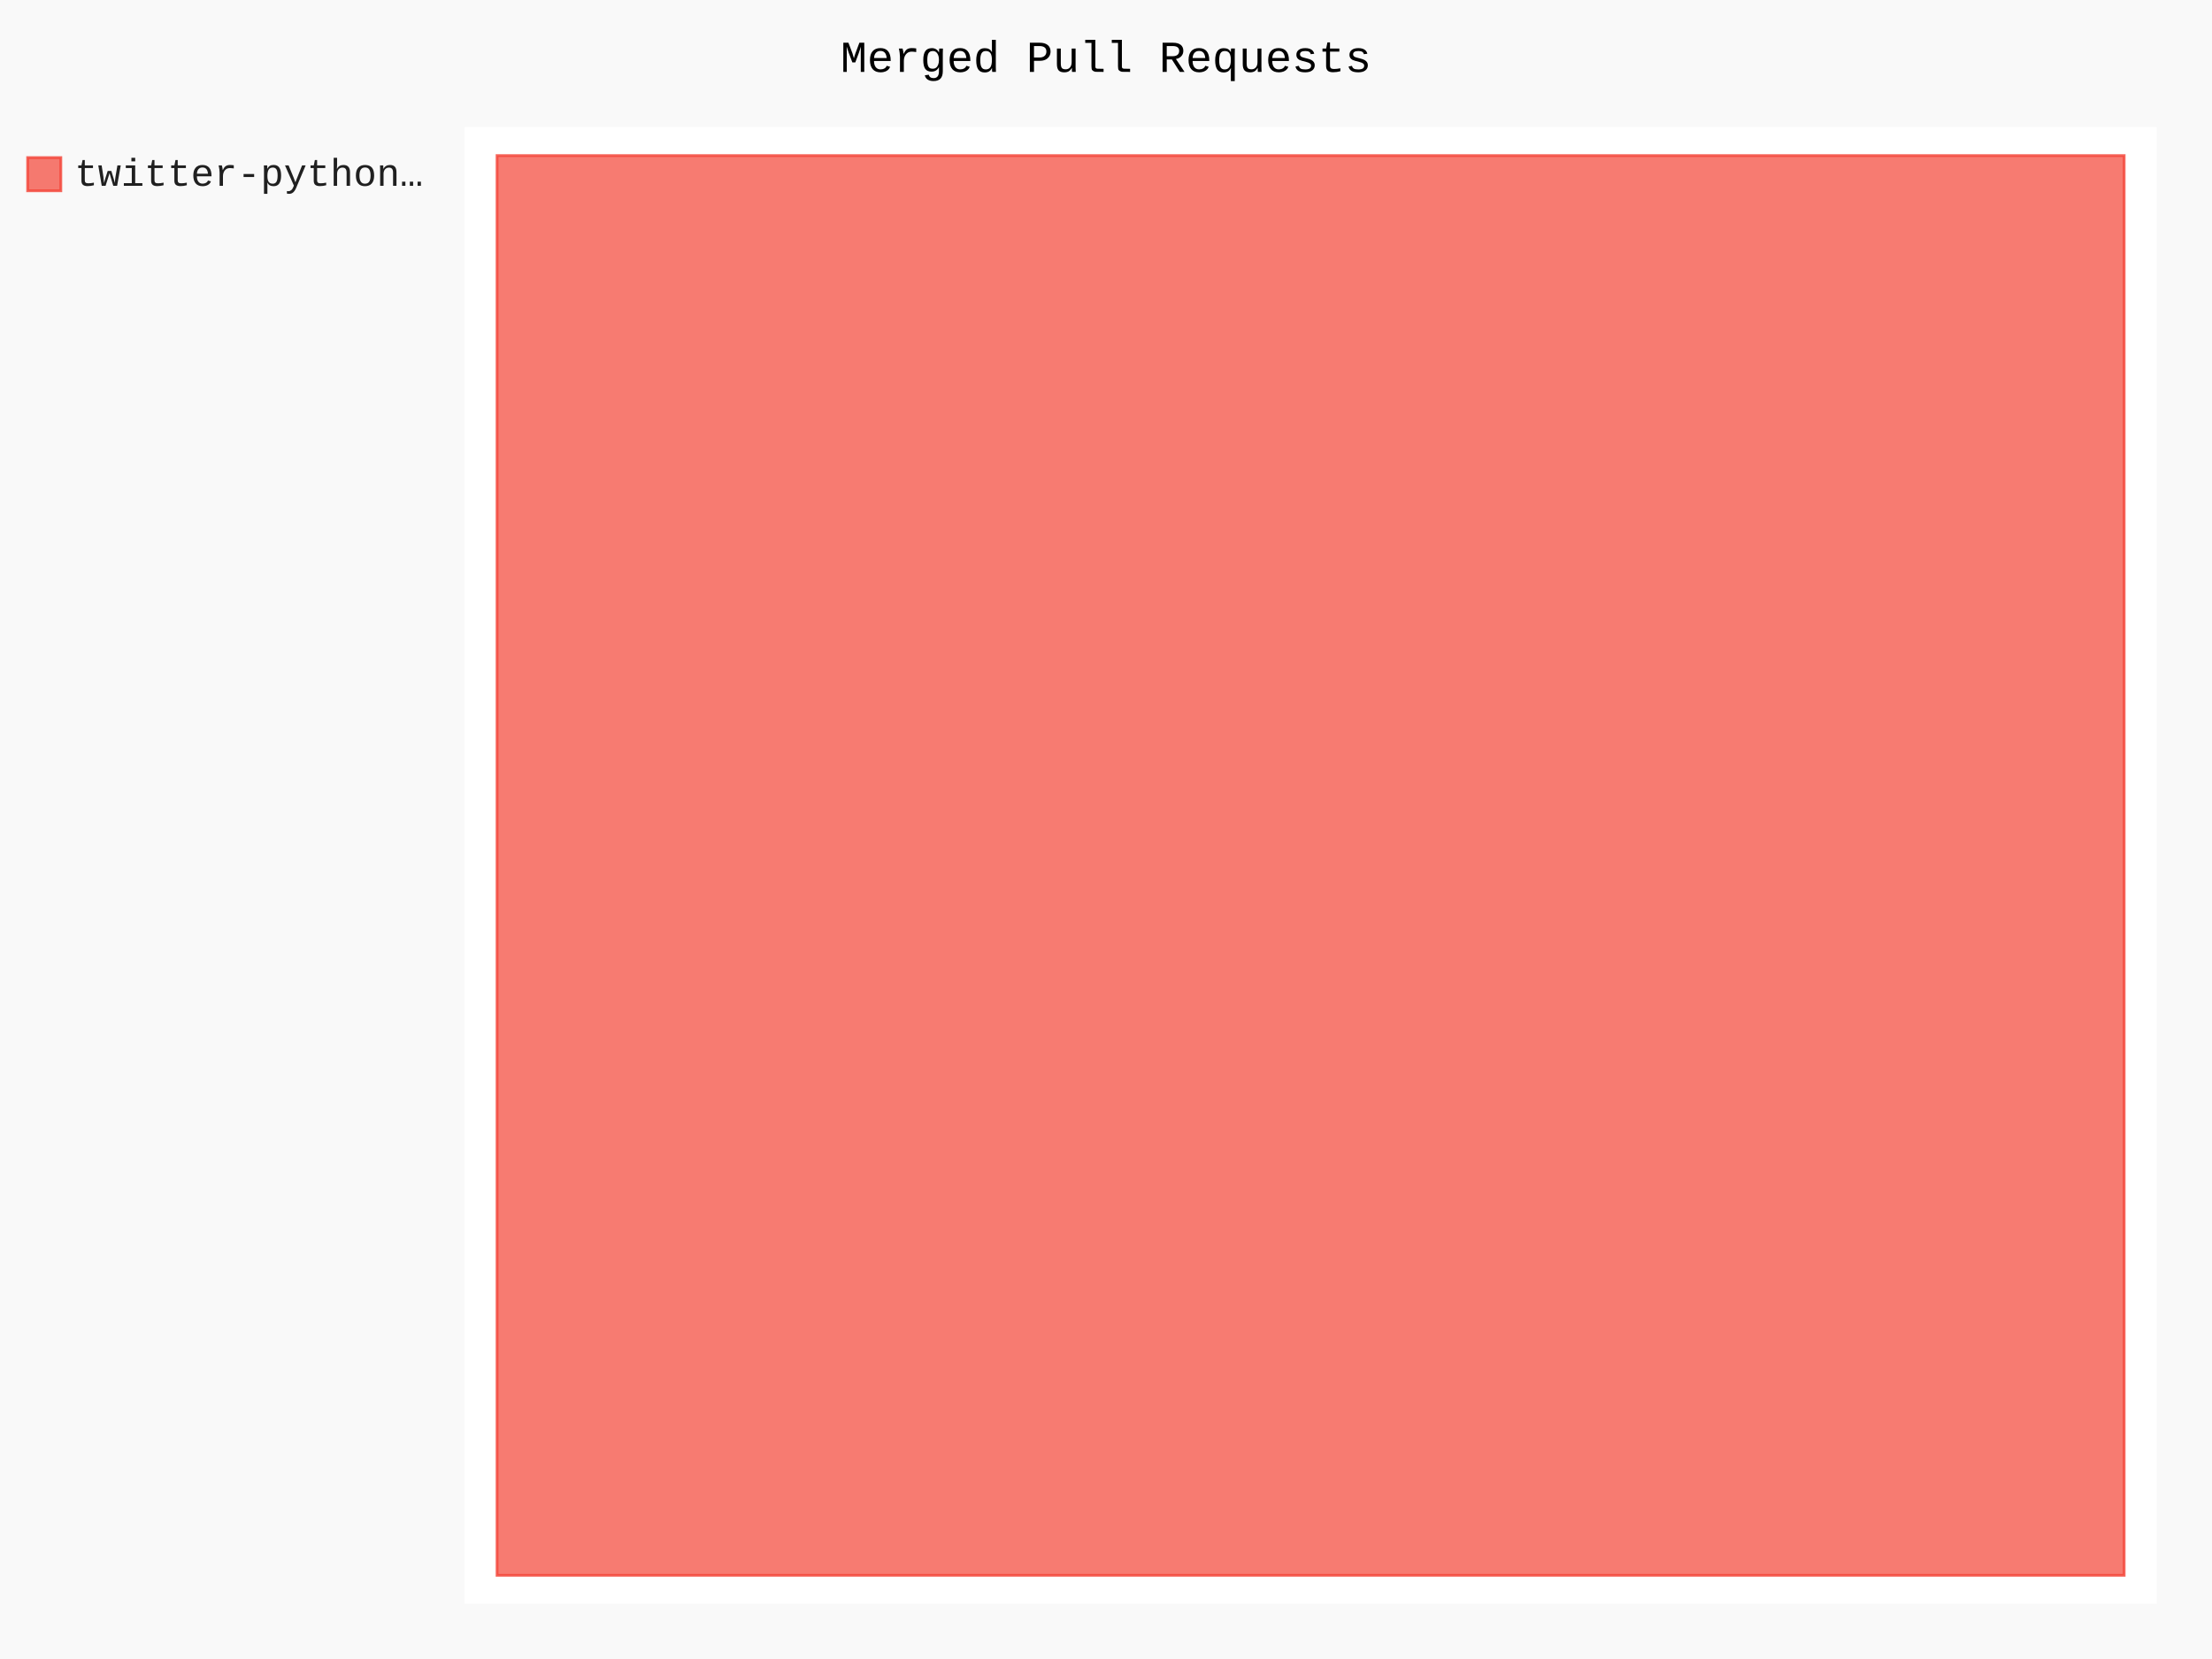
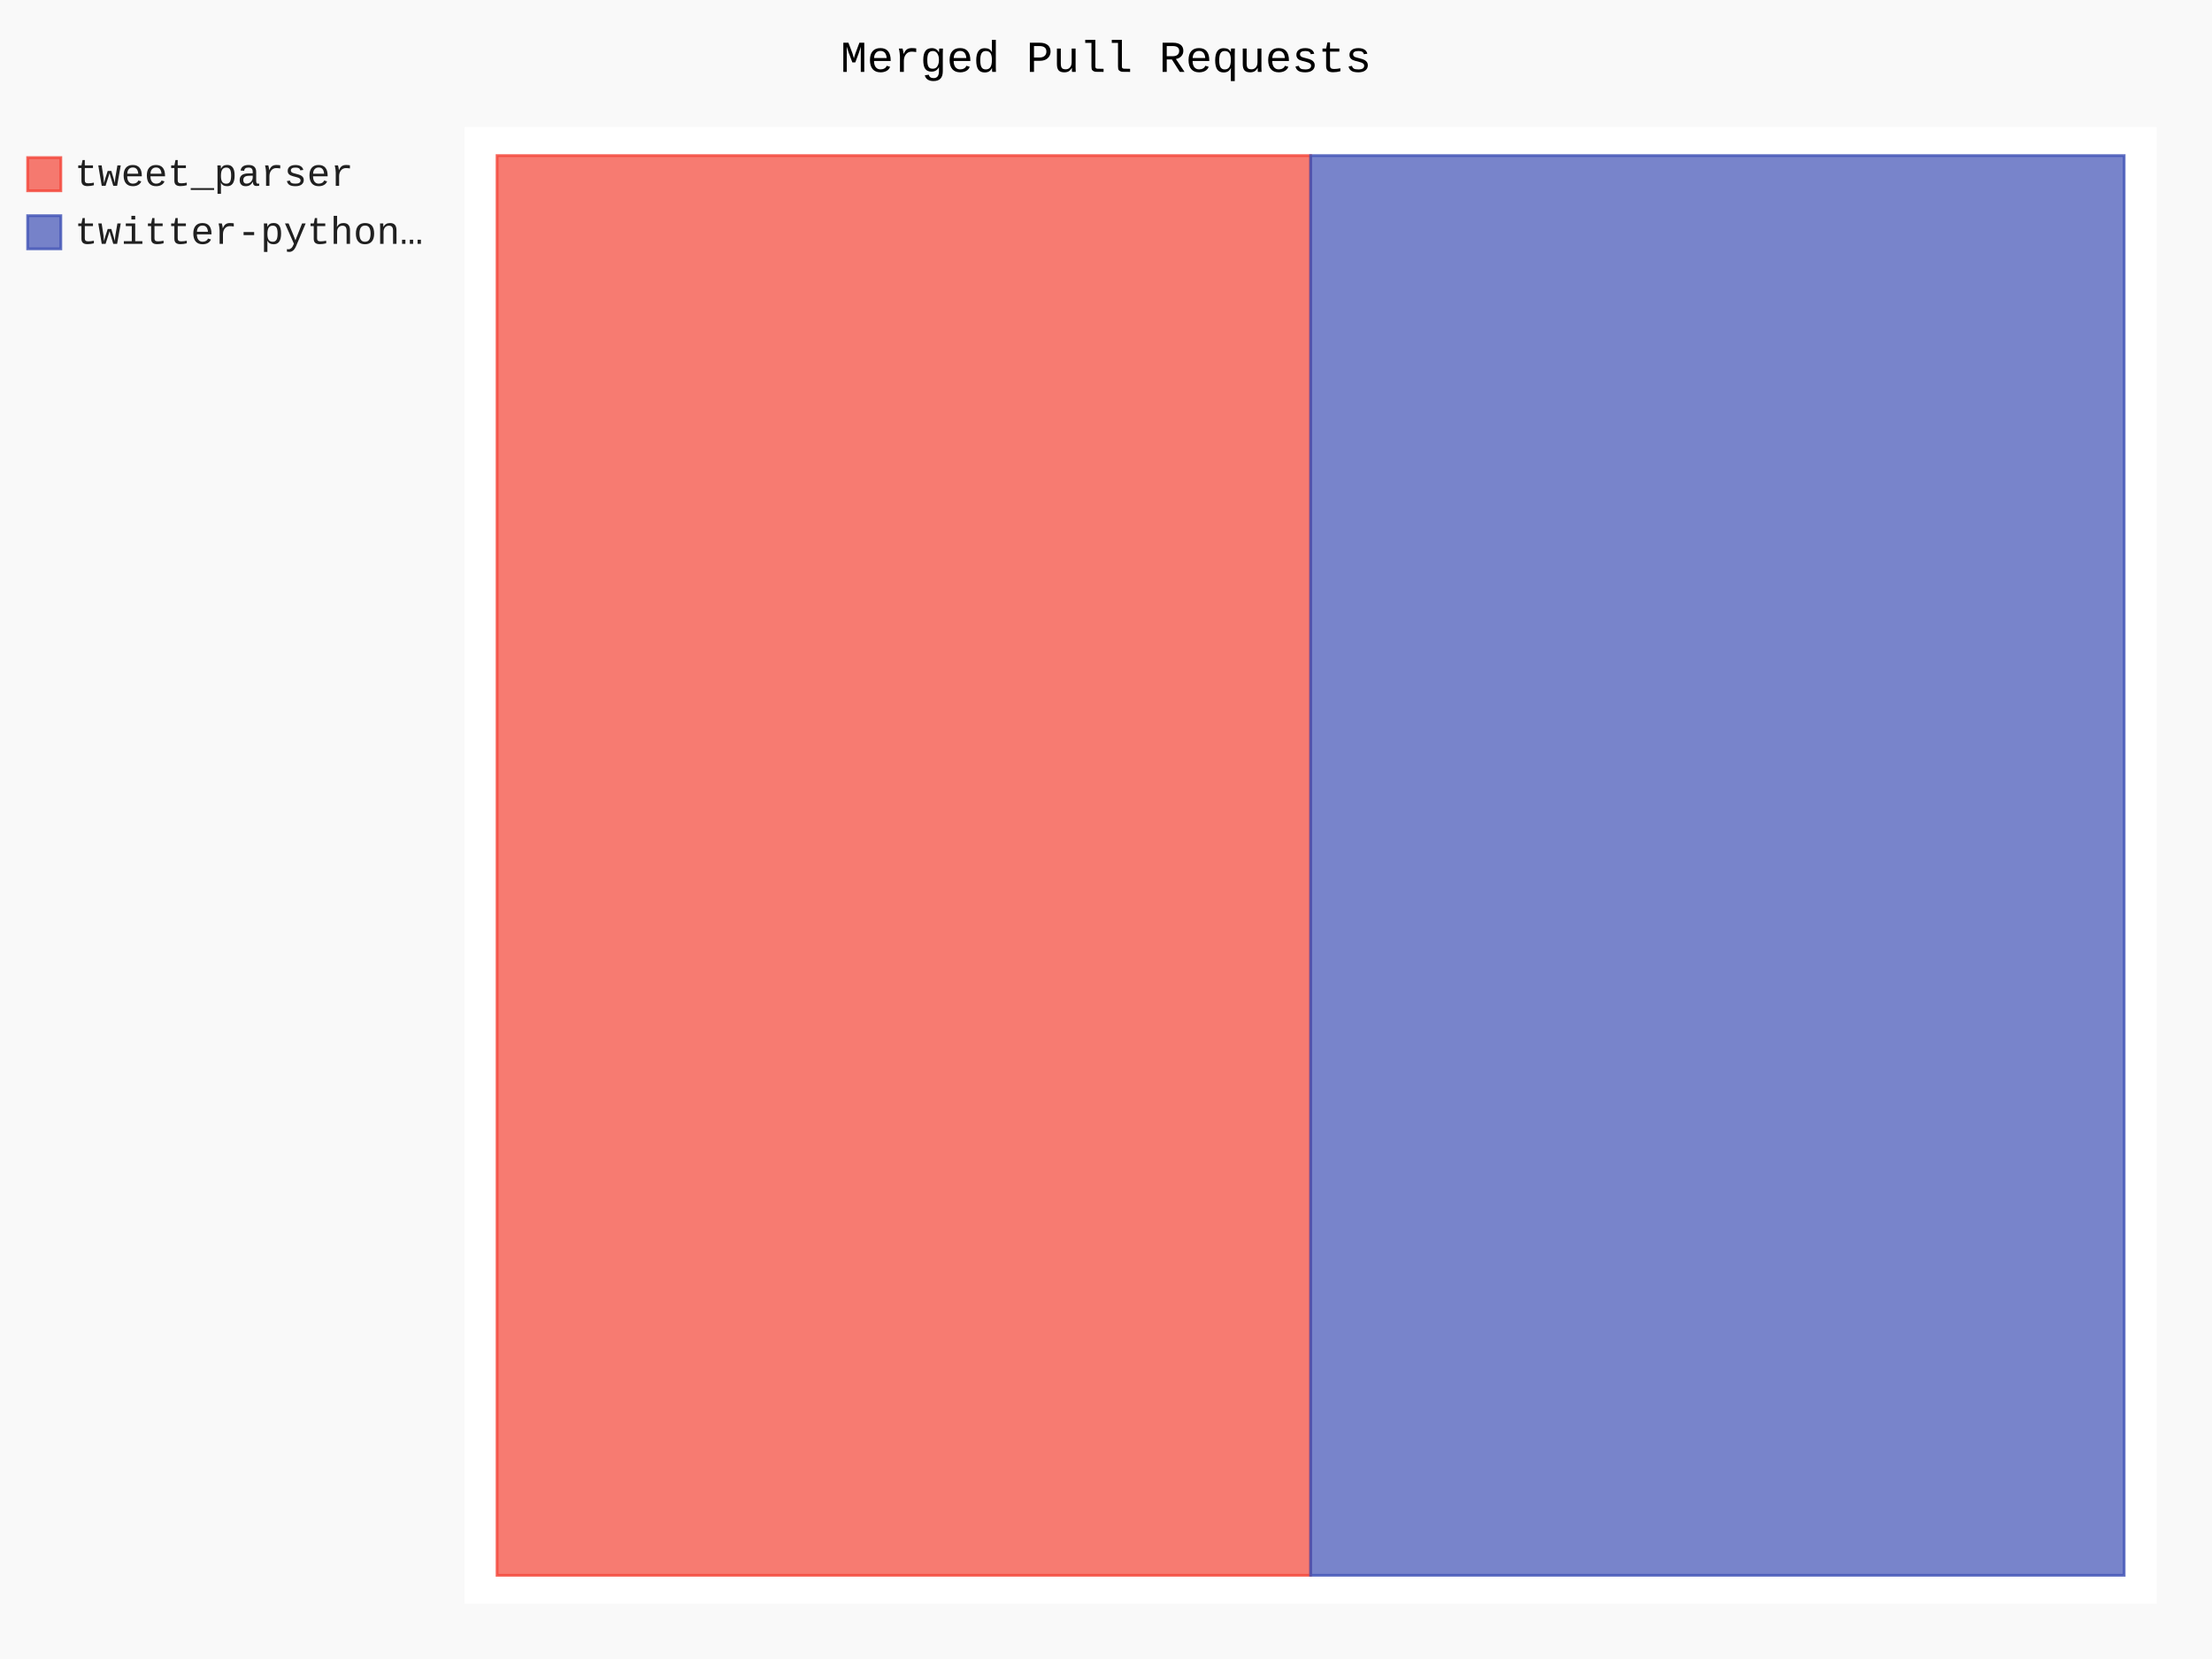
- <svg xmlns="http://www.w3.org/2000/svg" class="pygal-chart" id="chart-8632ed18-cf6d-46d1-90de-a8f17199d19b" viewBox="0 0 800 600">
+ <svg xmlns="http://www.w3.org/2000/svg" class="pygal-chart" id="chart-eb328144-92c7-40d6-aa5d-69d29e556d04" viewBox="0 0 800 600">
  <defs>
-     <style type="text/css">#chart-8632ed18-cf6d-46d1-90de-a8f17199d19b{-webkit-user-select:none;-webkit-font-smoothing:antialiased;font-family:Consolas,"Liberation Mono",Menlo,Courier,monospace}#chart-8632ed18-cf6d-46d1-90de-a8f17199d19b .title{font-family:Consolas,"Liberation Mono",Menlo,Courier,monospace;font-size:16px}#chart-8632ed18-cf6d-46d1-90de-a8f17199d19b .legends .legend text{font-family:Consolas,"Liberation Mono",Menlo,Courier,monospace;font-size:14px}#chart-8632ed18-cf6d-46d1-90de-a8f17199d19b .axis text{font-family:Consolas,"Liberation Mono",Menlo,Courier,monospace;font-size:10px}#chart-8632ed18-cf6d-46d1-90de-a8f17199d19b .axis text.major{font-family:Consolas,"Liberation Mono",Menlo,Courier,monospace;font-size:10px}#chart-8632ed18-cf6d-46d1-90de-a8f17199d19b .text-overlay text.value{font-family:Consolas,"Liberation Mono",Menlo,Courier,monospace;font-size:16px}#chart-8632ed18-cf6d-46d1-90de-a8f17199d19b .text-overlay text.label{font-family:Consolas,"Liberation Mono",Menlo,Courier,monospace;font-size:10px}#chart-8632ed18-cf6d-46d1-90de-a8f17199d19b .tooltip{font-family:Consolas,"Liberation Mono",Menlo,Courier,monospace;font-size:14px}#chart-8632ed18-cf6d-46d1-90de-a8f17199d19b text.no_data{font-family:Consolas,"Liberation Mono",Menlo,Courier,monospace;font-size:64px}
- #chart-8632ed18-cf6d-46d1-90de-a8f17199d19b{background-color:rgba(249,249,249,1)}#chart-8632ed18-cf6d-46d1-90de-a8f17199d19b path,#chart-8632ed18-cf6d-46d1-90de-a8f17199d19b line,#chart-8632ed18-cf6d-46d1-90de-a8f17199d19b rect,#chart-8632ed18-cf6d-46d1-90de-a8f17199d19b circle{-webkit-transition:150ms;-moz-transition:150ms;transition:150ms}#chart-8632ed18-cf6d-46d1-90de-a8f17199d19b .graph &gt; .background{fill:rgba(249,249,249,1)}#chart-8632ed18-cf6d-46d1-90de-a8f17199d19b .plot &gt; .background{fill:rgba(255,255,255,1)}#chart-8632ed18-cf6d-46d1-90de-a8f17199d19b .graph{fill:rgba(0,0,0,.87)}#chart-8632ed18-cf6d-46d1-90de-a8f17199d19b text.no_data{fill:rgba(0,0,0,1)}#chart-8632ed18-cf6d-46d1-90de-a8f17199d19b .title{fill:rgba(0,0,0,1)}#chart-8632ed18-cf6d-46d1-90de-a8f17199d19b .legends .legend text{fill:rgba(0,0,0,.87)}#chart-8632ed18-cf6d-46d1-90de-a8f17199d19b .legends .legend:hover text{fill:rgba(0,0,0,1)}#chart-8632ed18-cf6d-46d1-90de-a8f17199d19b .axis .line{stroke:rgba(0,0,0,1)}#chart-8632ed18-cf6d-46d1-90de-a8f17199d19b .axis .guide.line{stroke:rgba(0,0,0,.54)}#chart-8632ed18-cf6d-46d1-90de-a8f17199d19b .axis .major.line{stroke:rgba(0,0,0,.87)}#chart-8632ed18-cf6d-46d1-90de-a8f17199d19b .axis text.major{fill:rgba(0,0,0,1)}#chart-8632ed18-cf6d-46d1-90de-a8f17199d19b .axis.y .guides:hover .guide.line,#chart-8632ed18-cf6d-46d1-90de-a8f17199d19b .line-graph .axis.x .guides:hover .guide.line,#chart-8632ed18-cf6d-46d1-90de-a8f17199d19b .stackedline-graph .axis.x .guides:hover .guide.line,#chart-8632ed18-cf6d-46d1-90de-a8f17199d19b .xy-graph .axis.x .guides:hover .guide.line{stroke:rgba(0,0,0,1)}#chart-8632ed18-cf6d-46d1-90de-a8f17199d19b .axis .guides:hover text{fill:rgba(0,0,0,1)}#chart-8632ed18-cf6d-46d1-90de-a8f17199d19b .reactive{fill-opacity:.7;stroke-opacity:.8}#chart-8632ed18-cf6d-46d1-90de-a8f17199d19b .ci{stroke:rgba(0,0,0,.87)}#chart-8632ed18-cf6d-46d1-90de-a8f17199d19b .reactive.active,#chart-8632ed18-cf6d-46d1-90de-a8f17199d19b .active .reactive{fill-opacity:.8;stroke-opacity:.9;stroke-width:4}#chart-8632ed18-cf6d-46d1-90de-a8f17199d19b .ci .reactive.active{stroke-width:1.5}#chart-8632ed18-cf6d-46d1-90de-a8f17199d19b .series text{fill:rgba(0,0,0,1)}#chart-8632ed18-cf6d-46d1-90de-a8f17199d19b .tooltip rect{fill:rgba(255,255,255,1);stroke:rgba(0,0,0,1);-webkit-transition:opacity 150ms;-moz-transition:opacity 150ms;transition:opacity 150ms}#chart-8632ed18-cf6d-46d1-90de-a8f17199d19b .tooltip .label{fill:rgba(0,0,0,.87)}#chart-8632ed18-cf6d-46d1-90de-a8f17199d19b .tooltip .label{fill:rgba(0,0,0,.87)}#chart-8632ed18-cf6d-46d1-90de-a8f17199d19b .tooltip .legend{font-size:.8em;fill:rgba(0,0,0,.54)}#chart-8632ed18-cf6d-46d1-90de-a8f17199d19b .tooltip .x_label{font-size:.6em;fill:rgba(0,0,0,1)}#chart-8632ed18-cf6d-46d1-90de-a8f17199d19b .tooltip .xlink{font-size:.5em;text-decoration:underline}#chart-8632ed18-cf6d-46d1-90de-a8f17199d19b .tooltip .value{font-size:1.5em}#chart-8632ed18-cf6d-46d1-90de-a8f17199d19b .bound{font-size:.5em}#chart-8632ed18-cf6d-46d1-90de-a8f17199d19b .max-value{font-size:.75em;fill:rgba(0,0,0,.54)}#chart-8632ed18-cf6d-46d1-90de-a8f17199d19b .map-element{fill:rgba(255,255,255,1);stroke:rgba(0,0,0,.54) !important}#chart-8632ed18-cf6d-46d1-90de-a8f17199d19b .map-element .reactive{fill-opacity:inherit;stroke-opacity:inherit}#chart-8632ed18-cf6d-46d1-90de-a8f17199d19b .color-0,#chart-8632ed18-cf6d-46d1-90de-a8f17199d19b .color-0 a:visited{stroke:#F44336;fill:#F44336}#chart-8632ed18-cf6d-46d1-90de-a8f17199d19b .text-overlay .color-0 text{fill:black}
- #chart-8632ed18-cf6d-46d1-90de-a8f17199d19b text.no_data{text-anchor:middle}#chart-8632ed18-cf6d-46d1-90de-a8f17199d19b .guide.line{fill:none}#chart-8632ed18-cf6d-46d1-90de-a8f17199d19b .centered{text-anchor:middle}#chart-8632ed18-cf6d-46d1-90de-a8f17199d19b .title{text-anchor:middle}#chart-8632ed18-cf6d-46d1-90de-a8f17199d19b .legends .legend text{fill-opacity:1}#chart-8632ed18-cf6d-46d1-90de-a8f17199d19b .axis.x text{text-anchor:middle}#chart-8632ed18-cf6d-46d1-90de-a8f17199d19b .axis.x:not(.web) text[transform]{text-anchor:start}#chart-8632ed18-cf6d-46d1-90de-a8f17199d19b .axis.x:not(.web) text[transform].backwards{text-anchor:end}#chart-8632ed18-cf6d-46d1-90de-a8f17199d19b .axis.y text{text-anchor:end}#chart-8632ed18-cf6d-46d1-90de-a8f17199d19b .axis.y text[transform].backwards{text-anchor:start}#chart-8632ed18-cf6d-46d1-90de-a8f17199d19b .axis.y2 text{text-anchor:start}#chart-8632ed18-cf6d-46d1-90de-a8f17199d19b .axis.y2 text[transform].backwards{text-anchor:end}#chart-8632ed18-cf6d-46d1-90de-a8f17199d19b .axis .guide.line{stroke-dasharray:4,4}#chart-8632ed18-cf6d-46d1-90de-a8f17199d19b .axis .major.guide.line{stroke-dasharray:6,6}#chart-8632ed18-cf6d-46d1-90de-a8f17199d19b .horizontal .axis.y .guide.line,#chart-8632ed18-cf6d-46d1-90de-a8f17199d19b .horizontal .axis.y2 .guide.line,#chart-8632ed18-cf6d-46d1-90de-a8f17199d19b .vertical .axis.x .guide.line{opacity:0}#chart-8632ed18-cf6d-46d1-90de-a8f17199d19b .horizontal .axis.always_show .guide.line,#chart-8632ed18-cf6d-46d1-90de-a8f17199d19b .vertical .axis.always_show .guide.line{opacity:1 !important}#chart-8632ed18-cf6d-46d1-90de-a8f17199d19b .axis.y .guides:hover .guide.line,#chart-8632ed18-cf6d-46d1-90de-a8f17199d19b .axis.y2 .guides:hover .guide.line,#chart-8632ed18-cf6d-46d1-90de-a8f17199d19b .axis.x .guides:hover .guide.line{opacity:1}#chart-8632ed18-cf6d-46d1-90de-a8f17199d19b .axis .guides:hover text{opacity:1}#chart-8632ed18-cf6d-46d1-90de-a8f17199d19b .nofill{fill:none}#chart-8632ed18-cf6d-46d1-90de-a8f17199d19b .subtle-fill{fill-opacity:.2}#chart-8632ed18-cf6d-46d1-90de-a8f17199d19b .dot{stroke-width:1px;fill-opacity:1}#chart-8632ed18-cf6d-46d1-90de-a8f17199d19b .dot.active{stroke-width:5px}#chart-8632ed18-cf6d-46d1-90de-a8f17199d19b .dot.negative{fill:transparent}#chart-8632ed18-cf6d-46d1-90de-a8f17199d19b text,#chart-8632ed18-cf6d-46d1-90de-a8f17199d19b tspan{stroke:none !important}#chart-8632ed18-cf6d-46d1-90de-a8f17199d19b .series text.active{opacity:1}#chart-8632ed18-cf6d-46d1-90de-a8f17199d19b .tooltip rect{fill-opacity:.95;stroke-width:.5}#chart-8632ed18-cf6d-46d1-90de-a8f17199d19b .tooltip text{fill-opacity:1}#chart-8632ed18-cf6d-46d1-90de-a8f17199d19b .showable{visibility:hidden}#chart-8632ed18-cf6d-46d1-90de-a8f17199d19b .showable.shown{visibility:visible}#chart-8632ed18-cf6d-46d1-90de-a8f17199d19b .gauge-background{fill:rgba(229,229,229,1);stroke:none}#chart-8632ed18-cf6d-46d1-90de-a8f17199d19b .bg-lines{stroke:rgba(249,249,249,1);stroke-width:2px}</style>
+     <style type="text/css">#chart-eb328144-92c7-40d6-aa5d-69d29e556d04{-webkit-user-select:none;-webkit-font-smoothing:antialiased;font-family:Consolas,"Liberation Mono",Menlo,Courier,monospace}#chart-eb328144-92c7-40d6-aa5d-69d29e556d04 .title{font-family:Consolas,"Liberation Mono",Menlo,Courier,monospace;font-size:16px}#chart-eb328144-92c7-40d6-aa5d-69d29e556d04 .legends .legend text{font-family:Consolas,"Liberation Mono",Menlo,Courier,monospace;font-size:14px}#chart-eb328144-92c7-40d6-aa5d-69d29e556d04 .axis text{font-family:Consolas,"Liberation Mono",Menlo,Courier,monospace;font-size:10px}#chart-eb328144-92c7-40d6-aa5d-69d29e556d04 .axis text.major{font-family:Consolas,"Liberation Mono",Menlo,Courier,monospace;font-size:10px}#chart-eb328144-92c7-40d6-aa5d-69d29e556d04 .text-overlay text.value{font-family:Consolas,"Liberation Mono",Menlo,Courier,monospace;font-size:16px}#chart-eb328144-92c7-40d6-aa5d-69d29e556d04 .text-overlay text.label{font-family:Consolas,"Liberation Mono",Menlo,Courier,monospace;font-size:10px}#chart-eb328144-92c7-40d6-aa5d-69d29e556d04 .tooltip{font-family:Consolas,"Liberation Mono",Menlo,Courier,monospace;font-size:14px}#chart-eb328144-92c7-40d6-aa5d-69d29e556d04 text.no_data{font-family:Consolas,"Liberation Mono",Menlo,Courier,monospace;font-size:64px}
+ #chart-eb328144-92c7-40d6-aa5d-69d29e556d04{background-color:rgba(249,249,249,1)}#chart-eb328144-92c7-40d6-aa5d-69d29e556d04 path,#chart-eb328144-92c7-40d6-aa5d-69d29e556d04 line,#chart-eb328144-92c7-40d6-aa5d-69d29e556d04 rect,#chart-eb328144-92c7-40d6-aa5d-69d29e556d04 circle{-webkit-transition:150ms;-moz-transition:150ms;transition:150ms}#chart-eb328144-92c7-40d6-aa5d-69d29e556d04 .graph &gt; .background{fill:rgba(249,249,249,1)}#chart-eb328144-92c7-40d6-aa5d-69d29e556d04 .plot &gt; .background{fill:rgba(255,255,255,1)}#chart-eb328144-92c7-40d6-aa5d-69d29e556d04 .graph{fill:rgba(0,0,0,.87)}#chart-eb328144-92c7-40d6-aa5d-69d29e556d04 text.no_data{fill:rgba(0,0,0,1)}#chart-eb328144-92c7-40d6-aa5d-69d29e556d04 .title{fill:rgba(0,0,0,1)}#chart-eb328144-92c7-40d6-aa5d-69d29e556d04 .legends .legend text{fill:rgba(0,0,0,.87)}#chart-eb328144-92c7-40d6-aa5d-69d29e556d04 .legends .legend:hover text{fill:rgba(0,0,0,1)}#chart-eb328144-92c7-40d6-aa5d-69d29e556d04 .axis .line{stroke:rgba(0,0,0,1)}#chart-eb328144-92c7-40d6-aa5d-69d29e556d04 .axis .guide.line{stroke:rgba(0,0,0,.54)}#chart-eb328144-92c7-40d6-aa5d-69d29e556d04 .axis .major.line{stroke:rgba(0,0,0,.87)}#chart-eb328144-92c7-40d6-aa5d-69d29e556d04 .axis text.major{fill:rgba(0,0,0,1)}#chart-eb328144-92c7-40d6-aa5d-69d29e556d04 .axis.y .guides:hover .guide.line,#chart-eb328144-92c7-40d6-aa5d-69d29e556d04 .line-graph .axis.x .guides:hover .guide.line,#chart-eb328144-92c7-40d6-aa5d-69d29e556d04 .stackedline-graph .axis.x .guides:hover .guide.line,#chart-eb328144-92c7-40d6-aa5d-69d29e556d04 .xy-graph .axis.x .guides:hover .guide.line{stroke:rgba(0,0,0,1)}#chart-eb328144-92c7-40d6-aa5d-69d29e556d04 .axis .guides:hover text{fill:rgba(0,0,0,1)}#chart-eb328144-92c7-40d6-aa5d-69d29e556d04 .reactive{fill-opacity:.7;stroke-opacity:.8}#chart-eb328144-92c7-40d6-aa5d-69d29e556d04 .ci{stroke:rgba(0,0,0,.87)}#chart-eb328144-92c7-40d6-aa5d-69d29e556d04 .reactive.active,#chart-eb328144-92c7-40d6-aa5d-69d29e556d04 .active .reactive{fill-opacity:.8;stroke-opacity:.9;stroke-width:4}#chart-eb328144-92c7-40d6-aa5d-69d29e556d04 .ci .reactive.active{stroke-width:1.5}#chart-eb328144-92c7-40d6-aa5d-69d29e556d04 .series text{fill:rgba(0,0,0,1)}#chart-eb328144-92c7-40d6-aa5d-69d29e556d04 .tooltip rect{fill:rgba(255,255,255,1);stroke:rgba(0,0,0,1);-webkit-transition:opacity 150ms;-moz-transition:opacity 150ms;transition:opacity 150ms}#chart-eb328144-92c7-40d6-aa5d-69d29e556d04 .tooltip .label{fill:rgba(0,0,0,.87)}#chart-eb328144-92c7-40d6-aa5d-69d29e556d04 .tooltip .label{fill:rgba(0,0,0,.87)}#chart-eb328144-92c7-40d6-aa5d-69d29e556d04 .tooltip .legend{font-size:.8em;fill:rgba(0,0,0,.54)}#chart-eb328144-92c7-40d6-aa5d-69d29e556d04 .tooltip .x_label{font-size:.6em;fill:rgba(0,0,0,1)}#chart-eb328144-92c7-40d6-aa5d-69d29e556d04 .tooltip .xlink{font-size:.5em;text-decoration:underline}#chart-eb328144-92c7-40d6-aa5d-69d29e556d04 .tooltip .value{font-size:1.5em}#chart-eb328144-92c7-40d6-aa5d-69d29e556d04 .bound{font-size:.5em}#chart-eb328144-92c7-40d6-aa5d-69d29e556d04 .max-value{font-size:.75em;fill:rgba(0,0,0,.54)}#chart-eb328144-92c7-40d6-aa5d-69d29e556d04 .map-element{fill:rgba(255,255,255,1);stroke:rgba(0,0,0,.54) !important}#chart-eb328144-92c7-40d6-aa5d-69d29e556d04 .map-element .reactive{fill-opacity:inherit;stroke-opacity:inherit}#chart-eb328144-92c7-40d6-aa5d-69d29e556d04 .color-0,#chart-eb328144-92c7-40d6-aa5d-69d29e556d04 .color-0 a:visited{stroke:#F44336;fill:#F44336}#chart-eb328144-92c7-40d6-aa5d-69d29e556d04 .color-1,#chart-eb328144-92c7-40d6-aa5d-69d29e556d04 .color-1 a:visited{stroke:#3F51B5;fill:#3F51B5}#chart-eb328144-92c7-40d6-aa5d-69d29e556d04 .text-overlay .color-0 text{fill:black}#chart-eb328144-92c7-40d6-aa5d-69d29e556d04 .text-overlay .color-1 text{fill:black}
+ #chart-eb328144-92c7-40d6-aa5d-69d29e556d04 text.no_data{text-anchor:middle}#chart-eb328144-92c7-40d6-aa5d-69d29e556d04 .guide.line{fill:none}#chart-eb328144-92c7-40d6-aa5d-69d29e556d04 .centered{text-anchor:middle}#chart-eb328144-92c7-40d6-aa5d-69d29e556d04 .title{text-anchor:middle}#chart-eb328144-92c7-40d6-aa5d-69d29e556d04 .legends .legend text{fill-opacity:1}#chart-eb328144-92c7-40d6-aa5d-69d29e556d04 .axis.x text{text-anchor:middle}#chart-eb328144-92c7-40d6-aa5d-69d29e556d04 .axis.x:not(.web) text[transform]{text-anchor:start}#chart-eb328144-92c7-40d6-aa5d-69d29e556d04 .axis.x:not(.web) text[transform].backwards{text-anchor:end}#chart-eb328144-92c7-40d6-aa5d-69d29e556d04 .axis.y text{text-anchor:end}#chart-eb328144-92c7-40d6-aa5d-69d29e556d04 .axis.y text[transform].backwards{text-anchor:start}#chart-eb328144-92c7-40d6-aa5d-69d29e556d04 .axis.y2 text{text-anchor:start}#chart-eb328144-92c7-40d6-aa5d-69d29e556d04 .axis.y2 text[transform].backwards{text-anchor:end}#chart-eb328144-92c7-40d6-aa5d-69d29e556d04 .axis .guide.line{stroke-dasharray:4,4}#chart-eb328144-92c7-40d6-aa5d-69d29e556d04 .axis .major.guide.line{stroke-dasharray:6,6}#chart-eb328144-92c7-40d6-aa5d-69d29e556d04 .horizontal .axis.y .guide.line,#chart-eb328144-92c7-40d6-aa5d-69d29e556d04 .horizontal .axis.y2 .guide.line,#chart-eb328144-92c7-40d6-aa5d-69d29e556d04 .vertical .axis.x .guide.line{opacity:0}#chart-eb328144-92c7-40d6-aa5d-69d29e556d04 .horizontal .axis.always_show .guide.line,#chart-eb328144-92c7-40d6-aa5d-69d29e556d04 .vertical .axis.always_show .guide.line{opacity:1 !important}#chart-eb328144-92c7-40d6-aa5d-69d29e556d04 .axis.y .guides:hover .guide.line,#chart-eb328144-92c7-40d6-aa5d-69d29e556d04 .axis.y2 .guides:hover .guide.line,#chart-eb328144-92c7-40d6-aa5d-69d29e556d04 .axis.x .guides:hover .guide.line{opacity:1}#chart-eb328144-92c7-40d6-aa5d-69d29e556d04 .axis .guides:hover text{opacity:1}#chart-eb328144-92c7-40d6-aa5d-69d29e556d04 .nofill{fill:none}#chart-eb328144-92c7-40d6-aa5d-69d29e556d04 .subtle-fill{fill-opacity:.2}#chart-eb328144-92c7-40d6-aa5d-69d29e556d04 .dot{stroke-width:1px;fill-opacity:1}#chart-eb328144-92c7-40d6-aa5d-69d29e556d04 .dot.active{stroke-width:5px}#chart-eb328144-92c7-40d6-aa5d-69d29e556d04 .dot.negative{fill:transparent}#chart-eb328144-92c7-40d6-aa5d-69d29e556d04 text,#chart-eb328144-92c7-40d6-aa5d-69d29e556d04 tspan{stroke:none !important}#chart-eb328144-92c7-40d6-aa5d-69d29e556d04 .series text.active{opacity:1}#chart-eb328144-92c7-40d6-aa5d-69d29e556d04 .tooltip rect{fill-opacity:.95;stroke-width:.5}#chart-eb328144-92c7-40d6-aa5d-69d29e556d04 .tooltip text{fill-opacity:1}#chart-eb328144-92c7-40d6-aa5d-69d29e556d04 .showable{visibility:hidden}#chart-eb328144-92c7-40d6-aa5d-69d29e556d04 .showable.shown{visibility:visible}#chart-eb328144-92c7-40d6-aa5d-69d29e556d04 .gauge-background{fill:rgba(229,229,229,1);stroke:none}#chart-eb328144-92c7-40d6-aa5d-69d29e556d04 .bg-lines{stroke:rgba(249,249,249,1);stroke-width:2px}</style>
  </defs>
  <g class="graph treemap-graph vertical">
    <rect class="background" height="600" width="800" x="0" y="0" />
    <g class="plot" transform="translate(168, 46)">
      <rect class="background" height="534" width="612.0" x="0" y="0" />
      <g class="series serie-0 color-0">
        <g class="rects">
          <g class="rect">
-             <rect class="rect reactive tooltip-trigger" height="513.462" width="588.462" x="11.769" y="10.269" />
+             <rect class="rect reactive tooltip-trigger" height="513.462" width="294.231" x="11.769" y="10.269" />
+           </g>
+         </g>
+       </g>
+       <g class="series serie-1 color-1">
+         <g class="rects">
+           <g class="rect">
+             <rect class="rect reactive tooltip-trigger" height="513.462" width="294.231" x="306.0" y="10.269" />
          </g>
        </g>
      </g>
    </g>
    <g class="titles">
      <text class="title plot_title" x="400.0" y="26">Merged Pull Requests</text>
    </g>
    <g class="plot overlay" transform="translate(168, 46)">
      <g class="series serie-0 color-0" />
+       <g class="series serie-1 color-1" />
    </g>
    <g class="plot text-overlay" transform="translate(168, 46)">
      <g class="series serie-0 color-0" />
+       <g class="series serie-1 color-1" />
    </g>
    <g class="plot tooltip-overlay" transform="translate(168, 46)">
      <g class="tooltip" style="opacity: 0" transform="translate(0 0)">
        <rect class="tooltip-box" height="0" rx="0" ry="0" width="0" />
        <g class="text" />
      </g>
    </g>
    <g class="legends" transform="translate(10, 56)">
      <g class="legend reactive activate-serie" id="activate-serie-0">
        <rect class="color-0 reactive" height="12" width="12" x="0.0" y="1.0" />
-         <text x="17.0" y="11.2">twitter-python…</text>
+         <text x="17.0" y="11.2">tweet_parser</text>
+       </g>
+       <g class="legend reactive activate-serie" id="activate-serie-1">
+         <rect class="color-1 reactive" height="12" width="12" x="0.0" y="22.0" />
+         <text x="17.0" y="32.2">twitter-python…</text>
      </g>
    </g>
    <g class="legends" transform="translate(790, 56)" />
  </g>
</svg>
